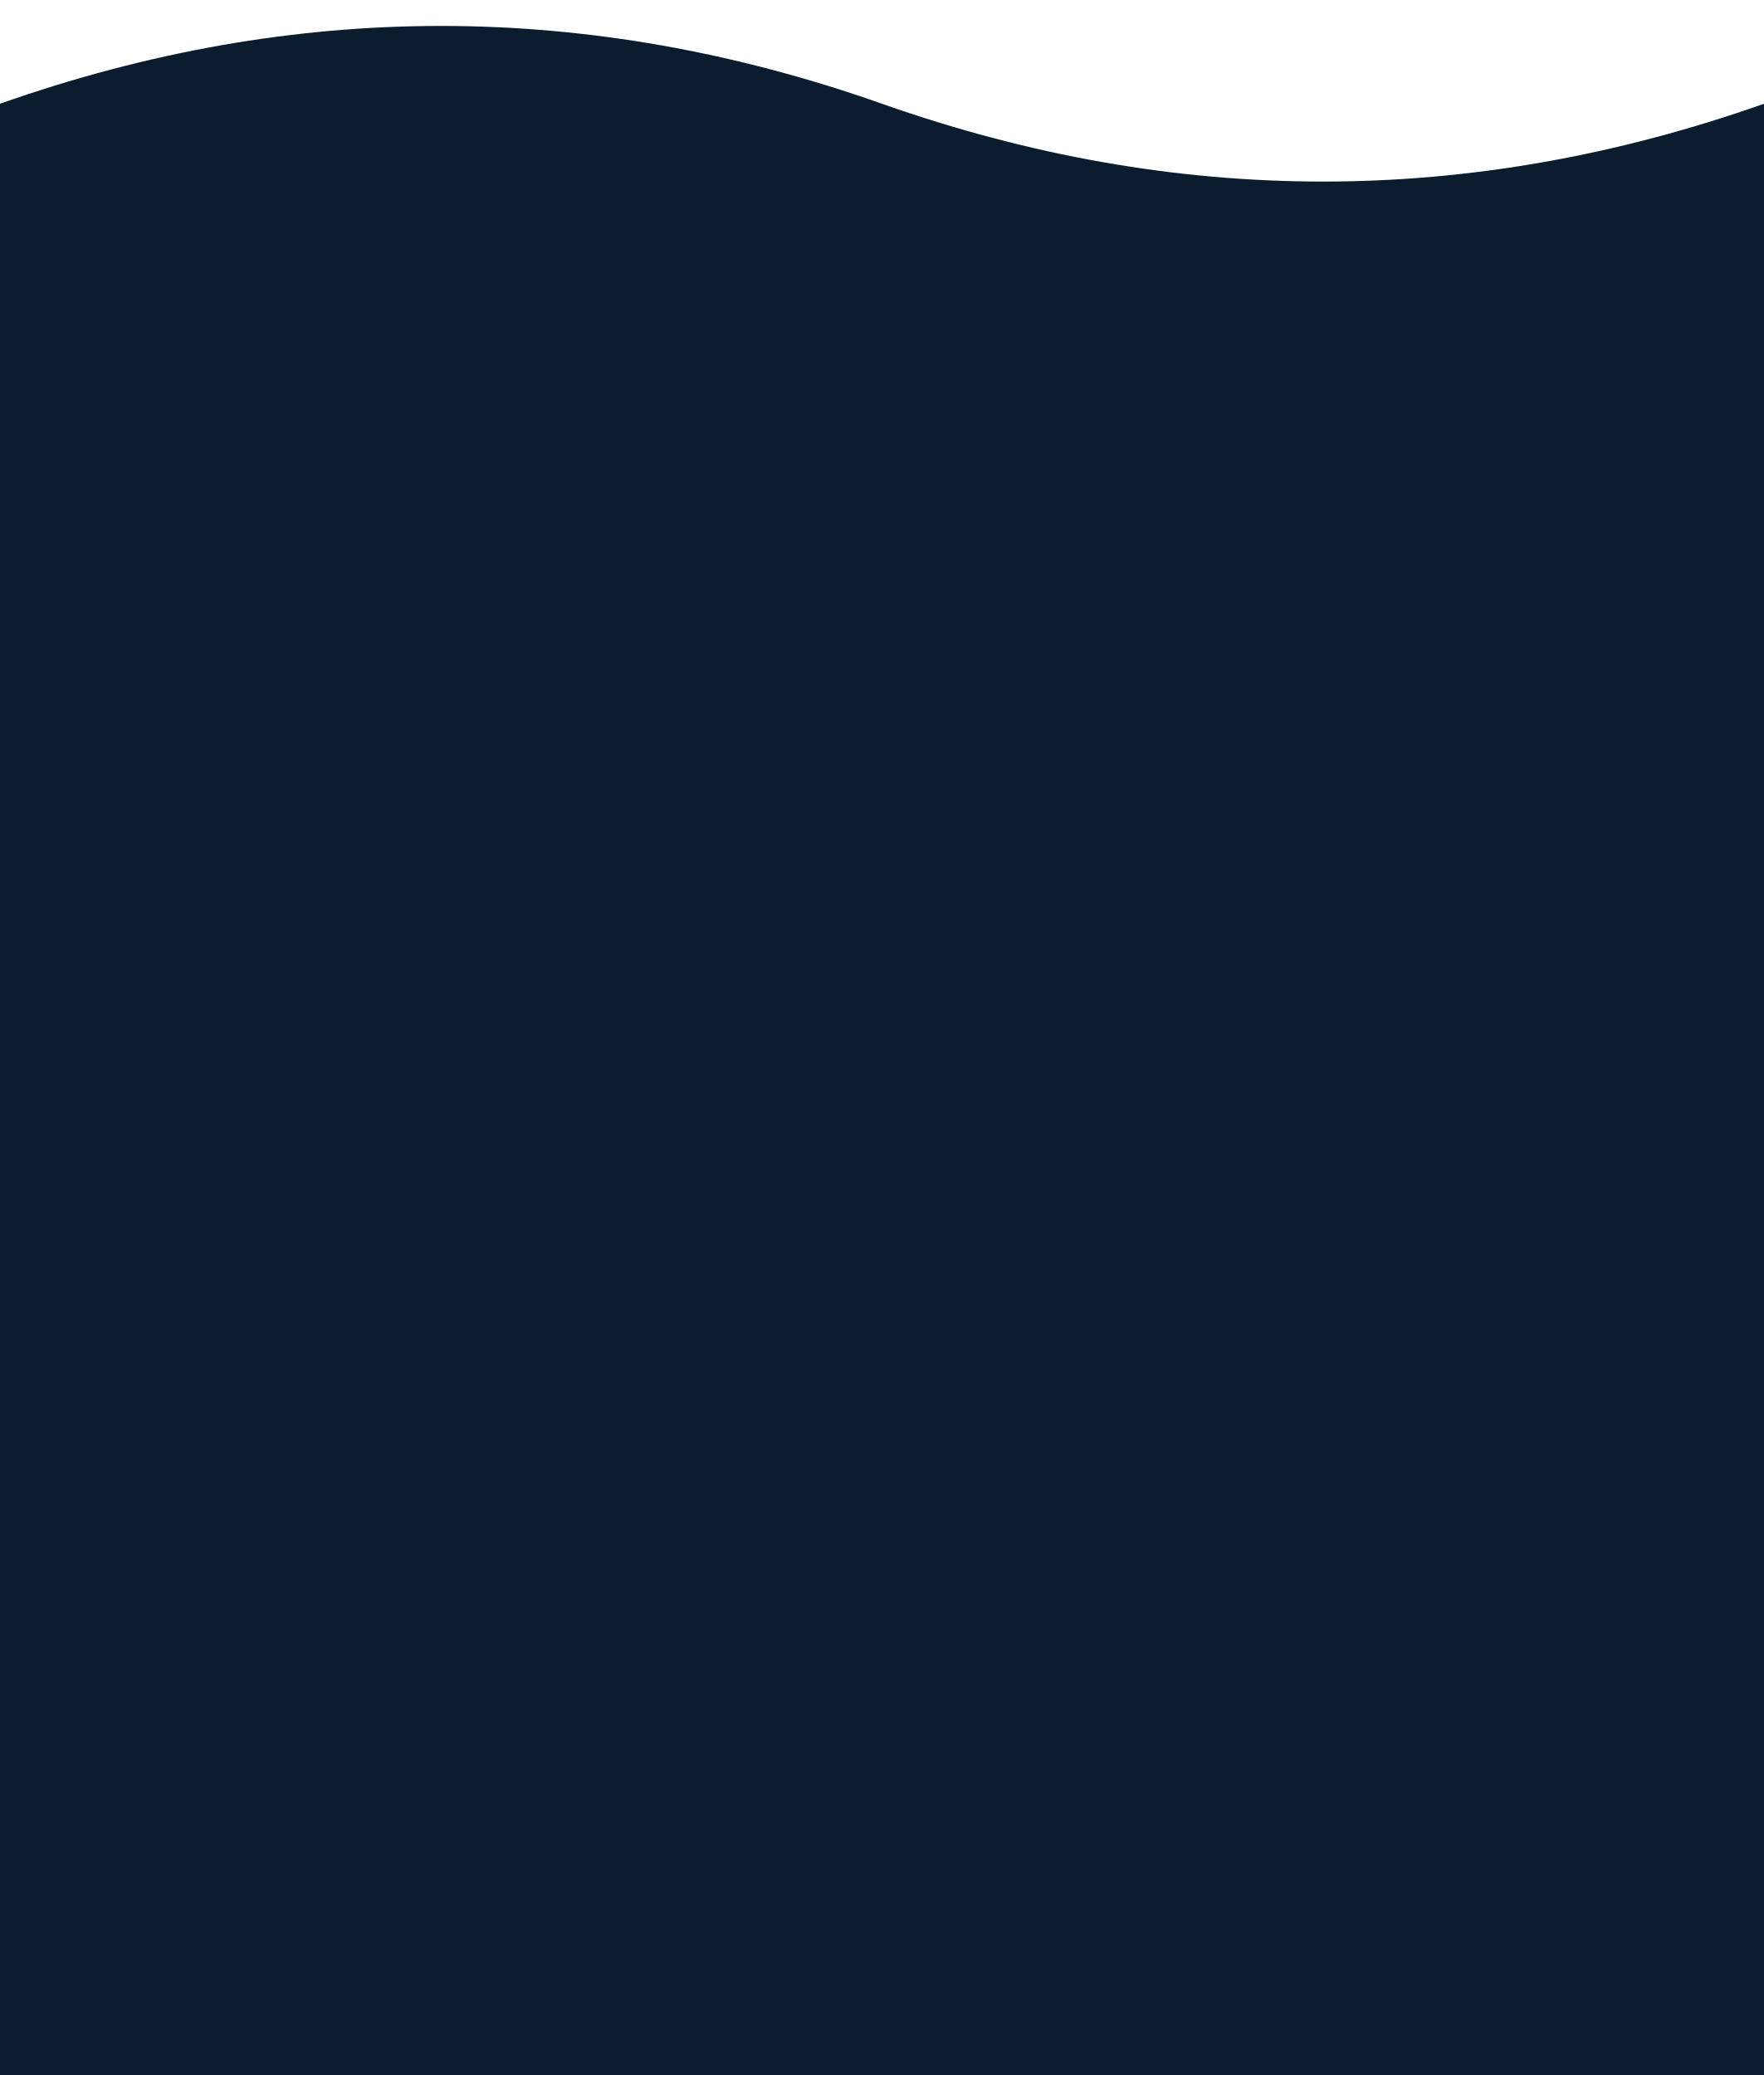
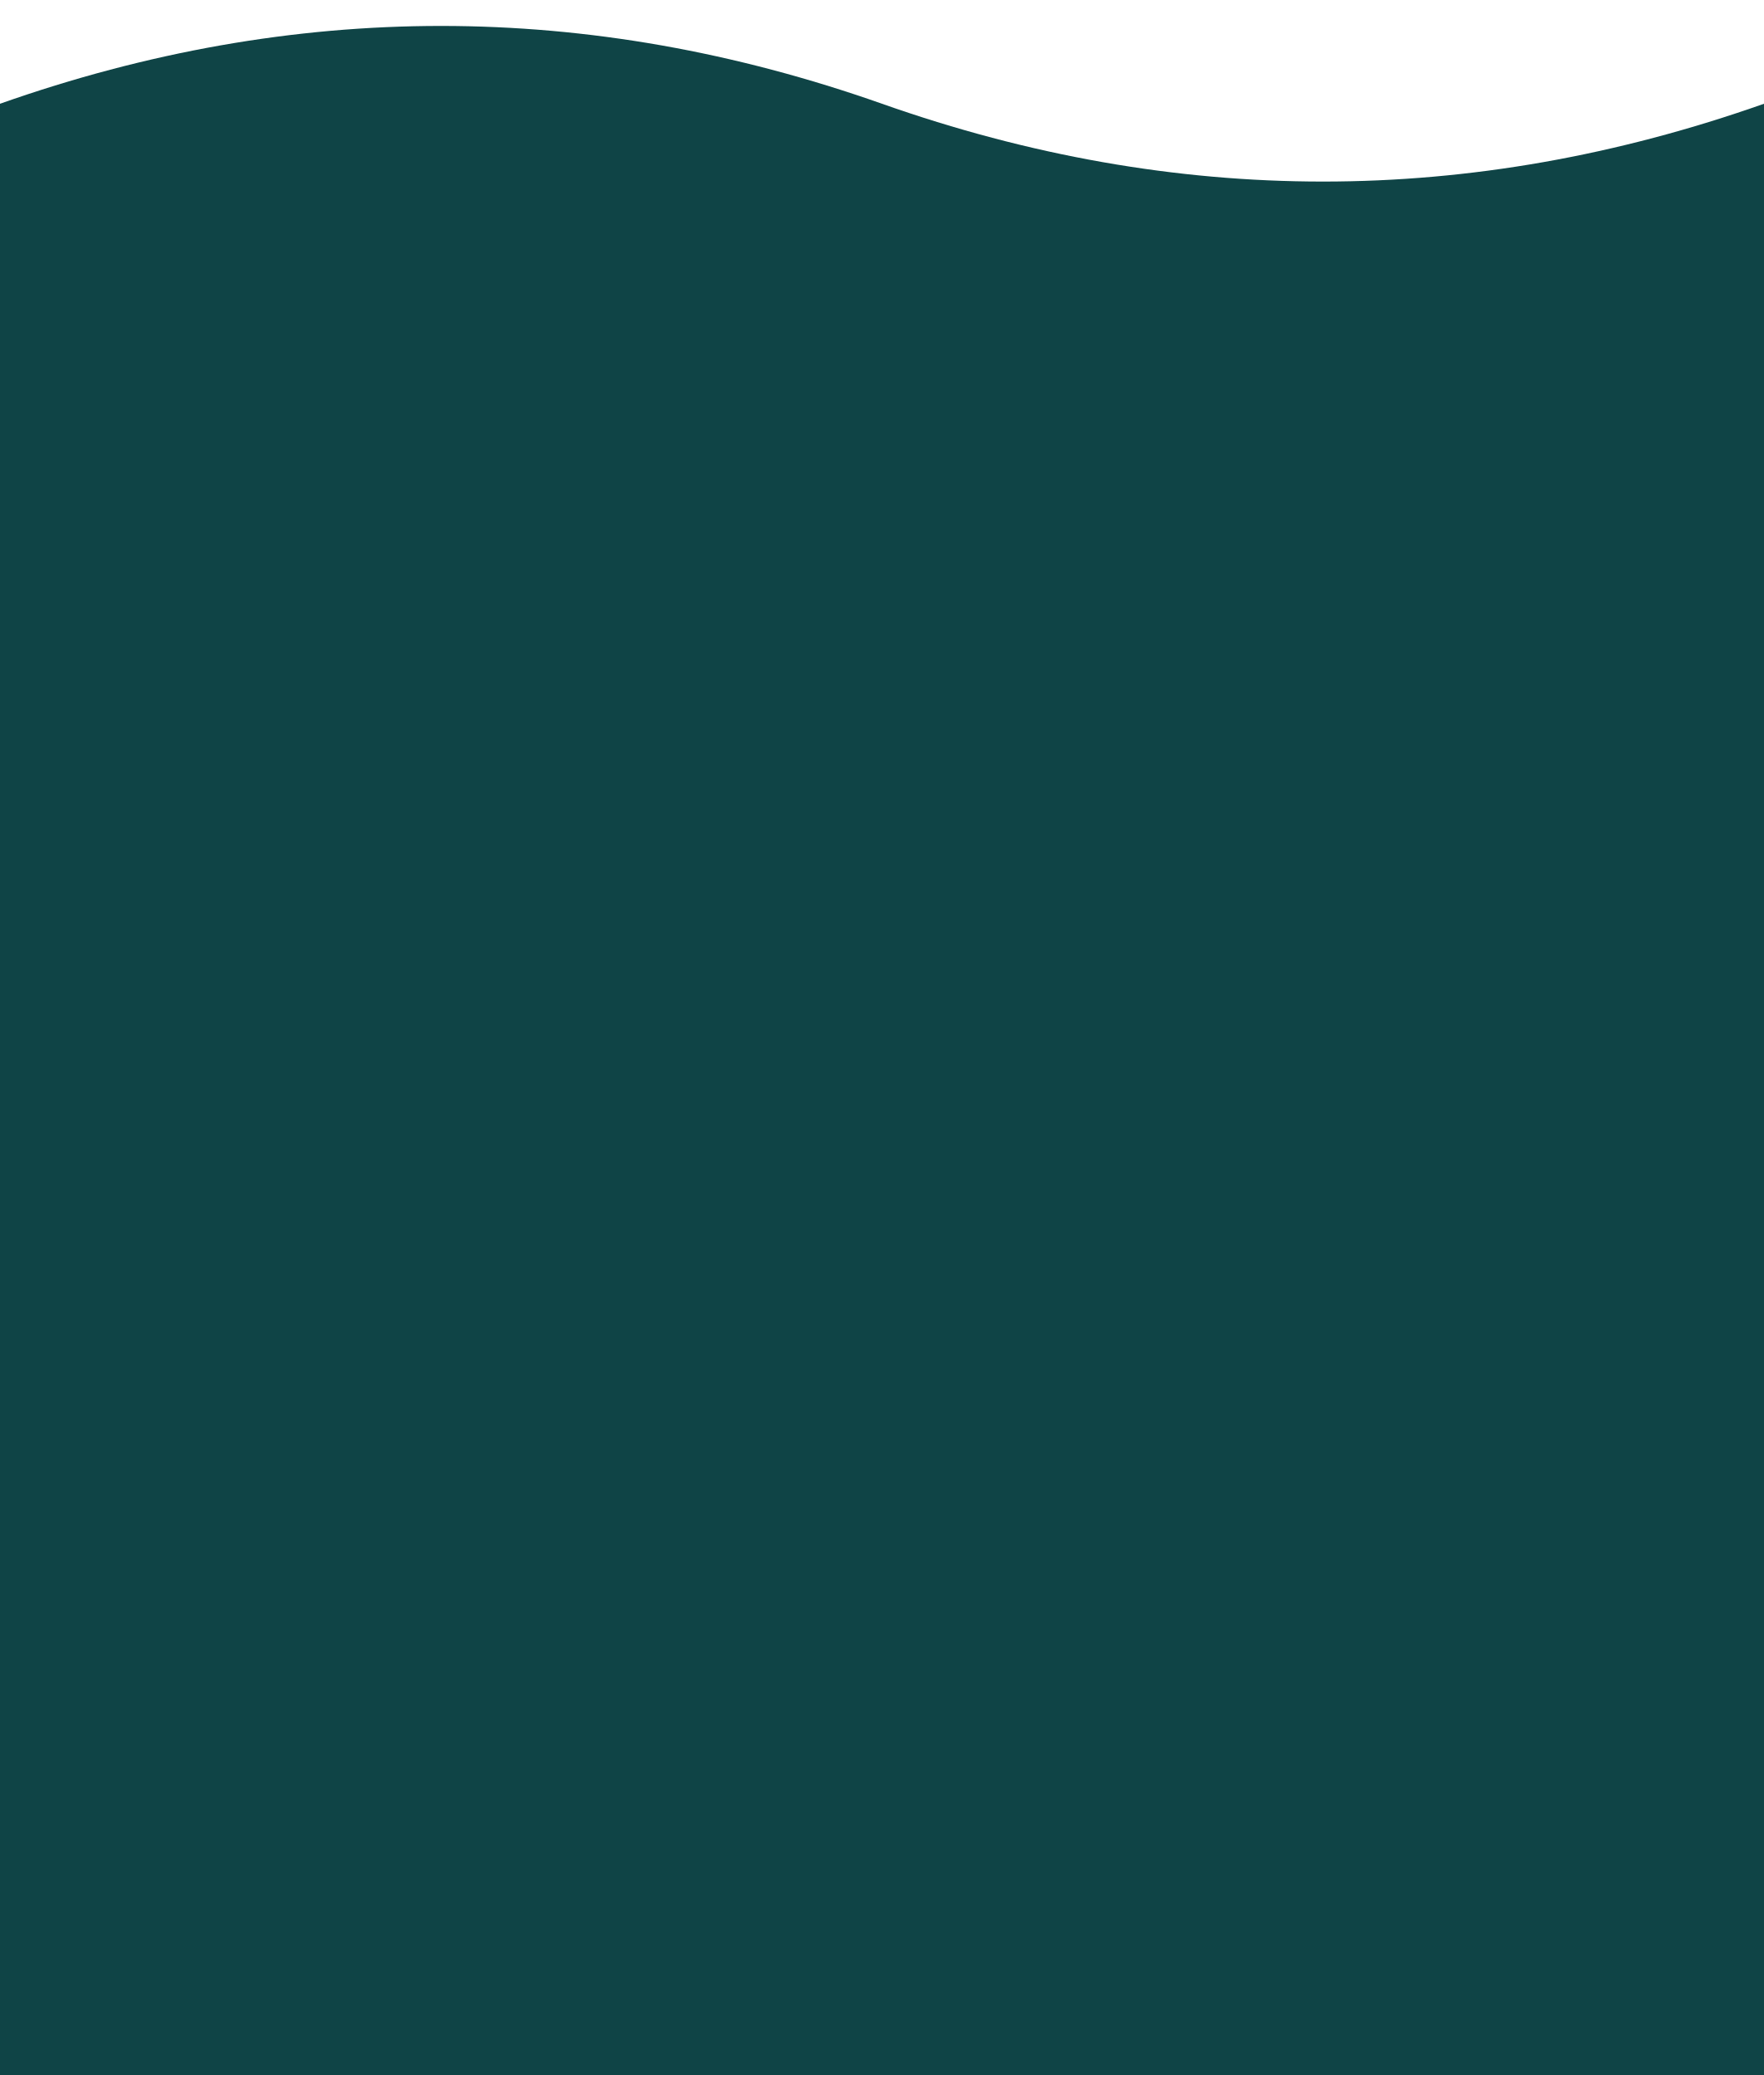
<svg xmlns="http://www.w3.org/2000/svg" width="340" height="400" viewBox="0 0 340 400">
-   <path d="M0 20C56.667 0 113.333 0 170 20C226.667 40 283.333 40 340 20V400H0Z" fill="#0B1C2E" />
+   <path d="M0 20C56.667 0 113.333 0 170 20C226.667 40 283.333 40 340 20V400H0Z" fill="#0F4446" />
</svg>
